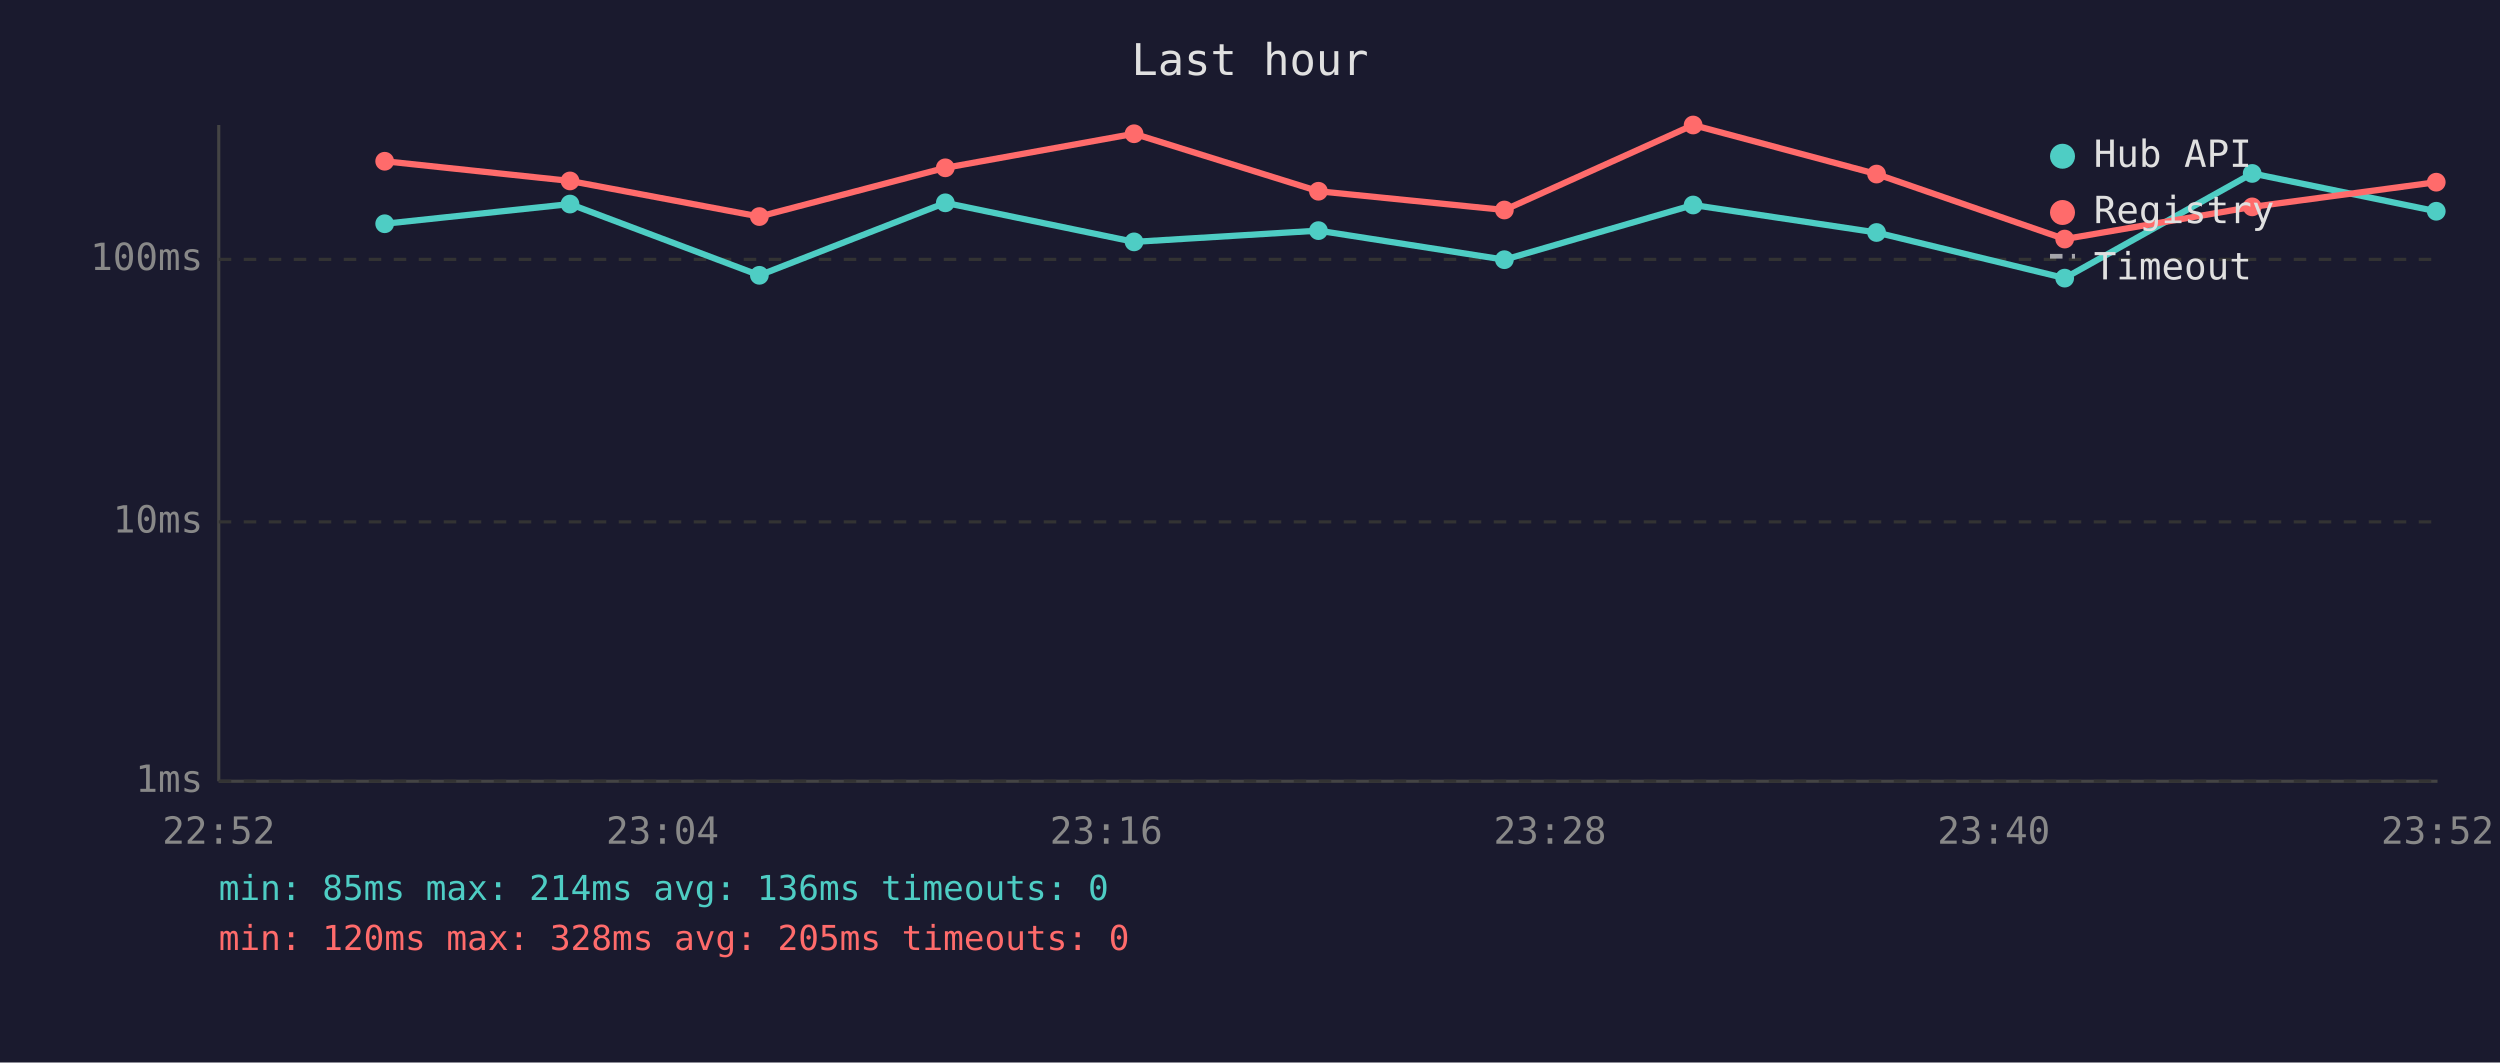
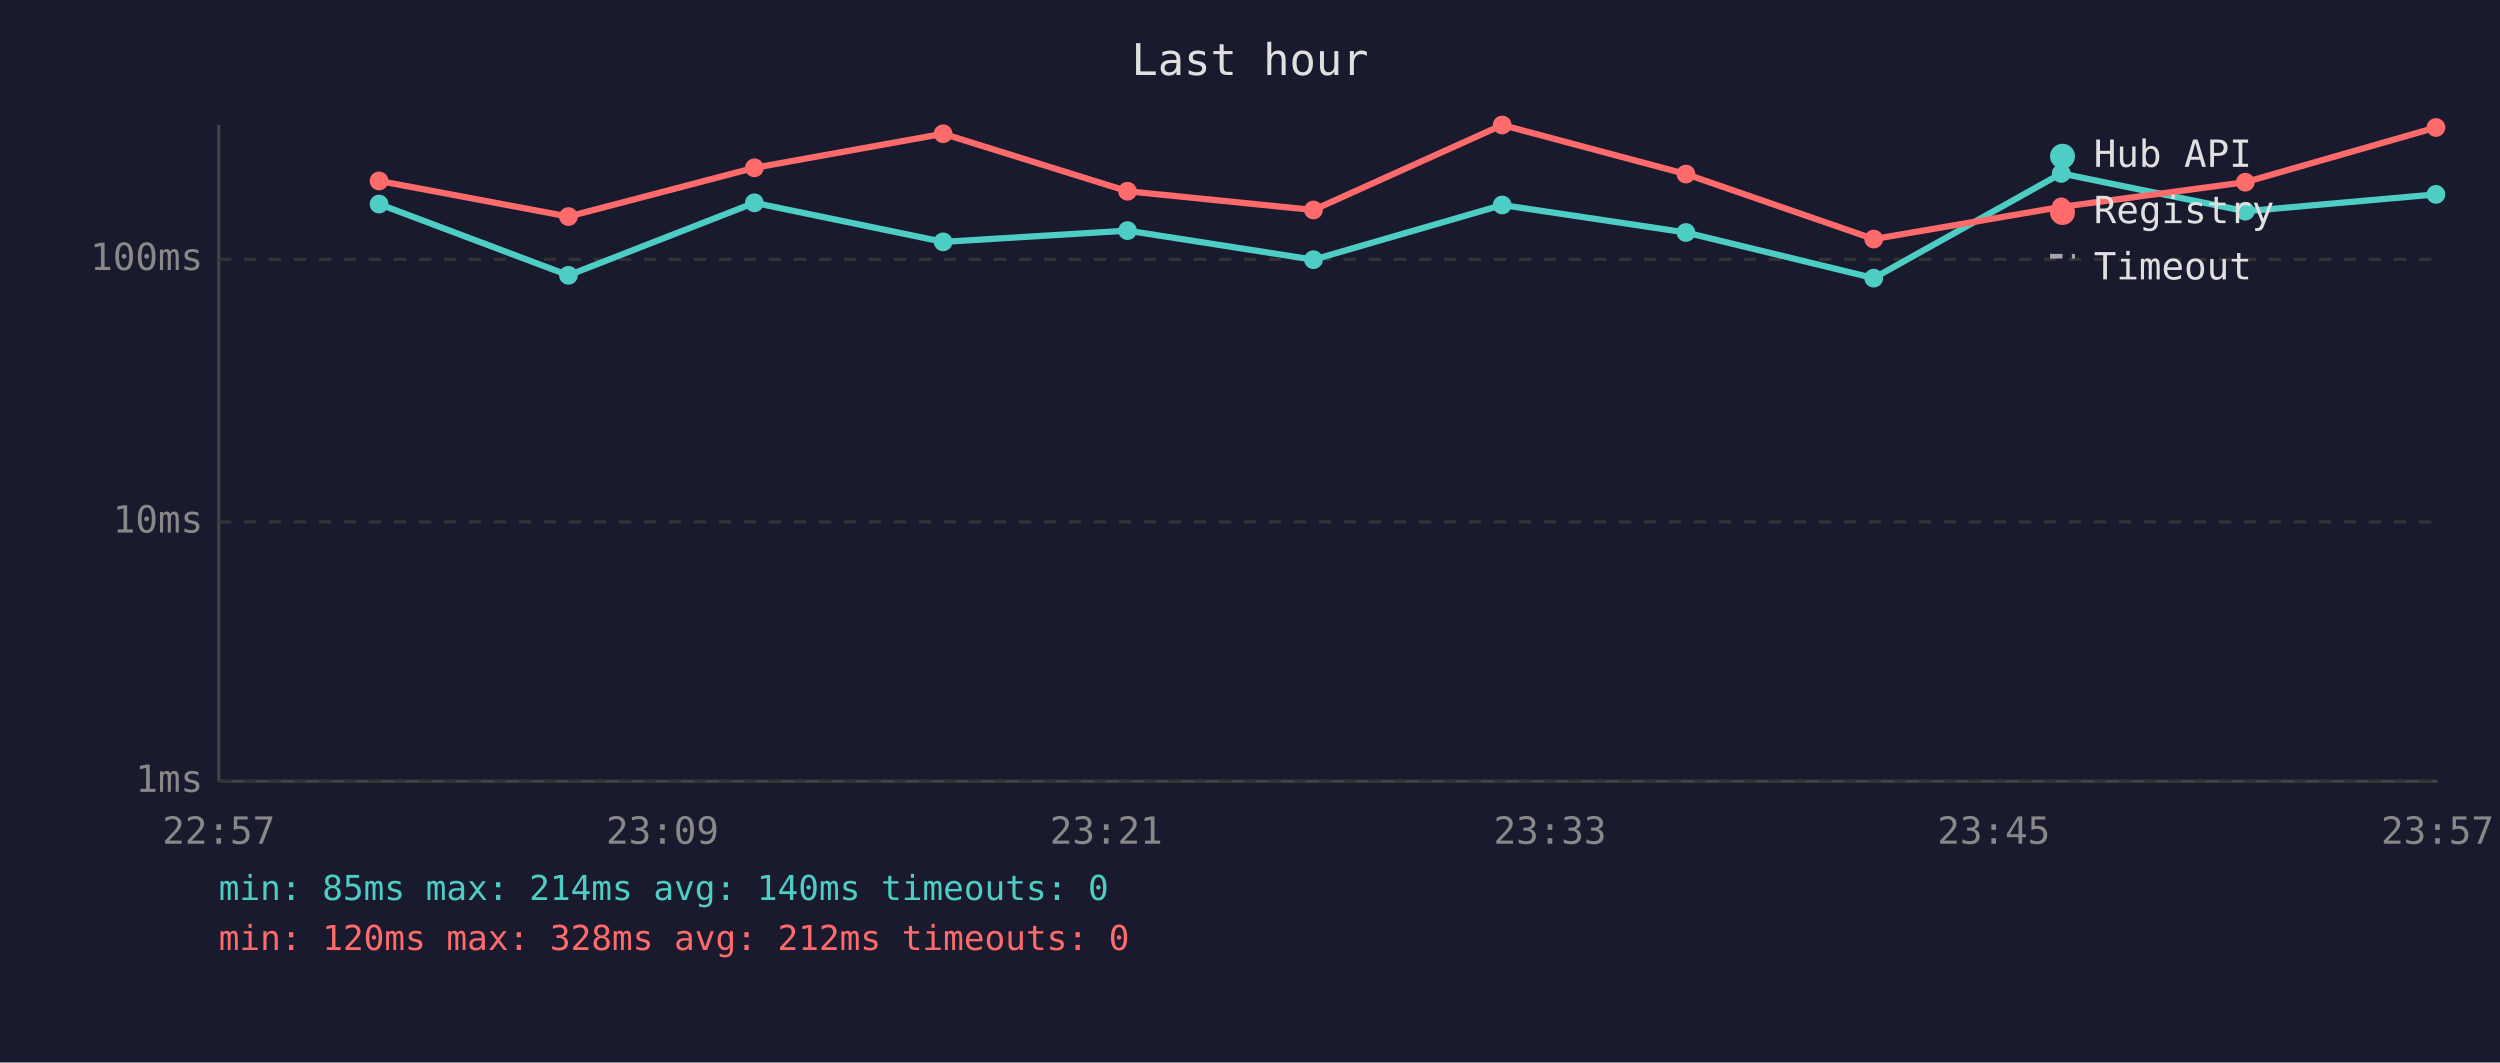
<svg xmlns="http://www.w3.org/2000/svg" viewBox="0 0 800 340" font-family="monospace" font-size="12">
  <rect width="800" height="340" fill="#1a1a2e" />
  <text x="400" y="24" fill="#e0e0e0" font-size="14" text-anchor="middle">Last hour</text>
  <line x1="70" y1="40" x2="70" y2="250" stroke="#444" stroke-width="1" />
  <line x1="70" y1="250" x2="780" y2="250" stroke="#444" stroke-width="1" />
  <line x1="70" y1="250" x2="780" y2="250" stroke="#333" stroke-width="1" stroke-dasharray="4" />
  <text x="65" y="250" fill="#888" text-anchor="end" dominant-baseline="middle">1ms</text>
  <line x1="70" y1="167" x2="780" y2="167" stroke="#333" stroke-width="1" stroke-dasharray="4" />
  <text x="65" y="167" fill="#888" text-anchor="end" dominant-baseline="middle">10ms</text>
  <line x1="70" y1="83" x2="780" y2="83" stroke="#333" stroke-width="1" stroke-dasharray="4" />
  <text x="65" y="83" fill="#888" text-anchor="end" dominant-baseline="middle">100ms</text>
-   <text x="70" y="270" fill="#888" text-anchor="middle">22:52</text>
-   <text x="212" y="270" fill="#888" text-anchor="middle">23:04</text>
-   <text x="354" y="270" fill="#888" text-anchor="middle">23:16</text>
-   <text x="496" y="270" fill="#888" text-anchor="middle">23:28</text>
-   <text x="638" y="270" fill="#888" text-anchor="middle">23:40</text>
-   <text x="780" y="270" fill="#888" text-anchor="middle">23:52</text>
-   <polyline points="123.1,71.6 182.4,65.3 243.0,88.1 302.5,64.9 362.9,77.4 421.9,73.8 481.4,83.1 541.8,65.6 600.5,74.4 660.7,89.0 720.7,55.5 779.6,67.6" fill="none" stroke="#4ecdc4" stroke-width="2" opacity="1" />
-   <circle cx="123.1" cy="71.6" r="3" fill="#4ecdc4" />
-   <circle cx="182.4" cy="65.3" r="3" fill="#4ecdc4" />
-   <circle cx="243.0" cy="88.1" r="3" fill="#4ecdc4" />
-   <circle cx="302.5" cy="64.9" r="3" fill="#4ecdc4" />
-   <circle cx="362.9" cy="77.4" r="3" fill="#4ecdc4" />
-   <circle cx="421.9" cy="73.8" r="3" fill="#4ecdc4" />
-   <circle cx="481.4" cy="83.1" r="3" fill="#4ecdc4" />
-   <circle cx="541.8" cy="65.6" r="3" fill="#4ecdc4" />
-   <circle cx="600.5" cy="74.4" r="3" fill="#4ecdc4" />
-   <circle cx="660.7" cy="89.0" r="3" fill="#4ecdc4" />
-   <circle cx="720.7" cy="55.5" r="3" fill="#4ecdc4" />
-   <circle cx="779.6" cy="67.6" r="3" fill="#4ecdc4" />
-   <polyline points="123.1,51.6 182.4,57.9 243.0,69.3 302.5,53.7 362.9,42.8 421.9,61.2 481.4,67.2 541.8,40.0 600.5,55.7 660.7,76.5 720.7,66.2 779.6,58.3" fill="none" stroke="#ff6b6b" stroke-width="2" opacity="1" />
-   <circle cx="123.1" cy="51.6" r="3" fill="#ff6b6b" />
-   <circle cx="182.4" cy="57.9" r="3" fill="#ff6b6b" />
-   <circle cx="243.0" cy="69.3" r="3" fill="#ff6b6b" />
-   <circle cx="302.5" cy="53.7" r="3" fill="#ff6b6b" />
-   <circle cx="362.9" cy="42.8" r="3" fill="#ff6b6b" />
-   <circle cx="421.9" cy="61.2" r="3" fill="#ff6b6b" />
-   <circle cx="481.4" cy="67.2" r="3" fill="#ff6b6b" />
-   <circle cx="541.8" cy="40.0" r="3" fill="#ff6b6b" />
-   <circle cx="600.5" cy="55.7" r="3" fill="#ff6b6b" />
-   <circle cx="660.7" cy="76.5" r="3" fill="#ff6b6b" />
-   <circle cx="720.7" cy="66.2" r="3" fill="#ff6b6b" />
-   <circle cx="779.6" cy="58.3" r="3" fill="#ff6b6b" />
+   <text x="70" y="270" fill="#888" text-anchor="middle">22:57</text>
+   <text x="212" y="270" fill="#888" text-anchor="middle">23:09</text>
+   <text x="354" y="270" fill="#888" text-anchor="middle">23:21</text>
+   <text x="496" y="270" fill="#888" text-anchor="middle">23:33</text>
+   <text x="638" y="270" fill="#888" text-anchor="middle">23:45</text>
+   <text x="780" y="270" fill="#888" text-anchor="middle">23:57</text>
+   <polyline points="121.3,65.3 181.9,88.1 241.4,64.9 301.8,77.4 360.8,73.8 420.3,83.1 480.7,65.6 539.5,74.4 599.6,89.0 659.6,55.5 718.5,67.6 779.5,62.2" fill="none" stroke="#4ecdc4" stroke-width="2" opacity="1" />
+   <circle cx="121.3" cy="65.3" r="3" fill="#4ecdc4" />
+   <circle cx="181.9" cy="88.1" r="3" fill="#4ecdc4" />
+   <circle cx="241.4" cy="64.9" r="3" fill="#4ecdc4" />
+   <circle cx="301.8" cy="77.4" r="3" fill="#4ecdc4" />
+   <circle cx="360.8" cy="73.8" r="3" fill="#4ecdc4" />
+   <circle cx="420.3" cy="83.1" r="3" fill="#4ecdc4" />
+   <circle cx="480.7" cy="65.6" r="3" fill="#4ecdc4" />
+   <circle cx="539.5" cy="74.4" r="3" fill="#4ecdc4" />
+   <circle cx="599.6" cy="89.0" r="3" fill="#4ecdc4" />
+   <circle cx="659.6" cy="55.5" r="3" fill="#4ecdc4" />
+   <circle cx="718.5" cy="67.6" r="3" fill="#4ecdc4" />
+   <circle cx="779.5" cy="62.2" r="3" fill="#4ecdc4" />
+   <polyline points="121.3,57.9 181.9,69.3 241.4,53.7 301.8,42.8 360.8,61.2 420.3,67.2 480.7,40.0 539.5,55.7 599.6,76.5 659.6,66.2 718.5,58.3 779.5,40.8" fill="none" stroke="#ff6b6b" stroke-width="2" opacity="1" />
+   <circle cx="121.3" cy="57.9" r="3" fill="#ff6b6b" />
+   <circle cx="181.9" cy="69.3" r="3" fill="#ff6b6b" />
+   <circle cx="241.4" cy="53.7" r="3" fill="#ff6b6b" />
+   <circle cx="301.8" cy="42.8" r="3" fill="#ff6b6b" />
+   <circle cx="360.8" cy="61.2" r="3" fill="#ff6b6b" />
+   <circle cx="420.3" cy="67.2" r="3" fill="#ff6b6b" />
+   <circle cx="480.7" cy="40.0" r="3" fill="#ff6b6b" />
+   <circle cx="539.5" cy="55.7" r="3" fill="#ff6b6b" />
+   <circle cx="599.6" cy="76.5" r="3" fill="#ff6b6b" />
+   <circle cx="659.6" cy="66.2" r="3" fill="#ff6b6b" />
+   <circle cx="718.5" cy="58.3" r="3" fill="#ff6b6b" />
+   <circle cx="779.5" cy="40.8" r="3" fill="#ff6b6b" />
  <circle cx="660" cy="50" r="4" fill="#4ecdc4" />
  <text x="670" y="50" fill="#e0e0e0" dominant-baseline="middle">Hub API</text>
  <circle cx="660" cy="68" r="4" fill="#ff6b6b" />
  <text x="670" y="68" fill="#e0e0e0" dominant-baseline="middle">Registry</text>
  <line x1="656" y1="82" x2="664" y2="82" stroke="#e0e0e0" stroke-width="1.5" stroke-dasharray="4,3" opacity="0.7" />
  <text x="670" y="86" fill="#e0e0e0" dominant-baseline="middle">Timeout</text>
-   <text x="70" y="288" fill="#4ecdc4" font-size="11">min: 85ms  max: 214ms  avg: 136ms  timeouts: 0</text>
-   <text x="70" y="304" fill="#ff6b6b" font-size="11">min: 120ms  max: 328ms  avg: 205ms  timeouts: 0</text>
+   <text x="70" y="288" fill="#4ecdc4" font-size="11">min: 85ms  max: 214ms  avg: 140ms  timeouts: 0</text>
+   <text x="70" y="304" fill="#ff6b6b" font-size="11">min: 120ms  max: 328ms  avg: 212ms  timeouts: 0</text>
</svg>
